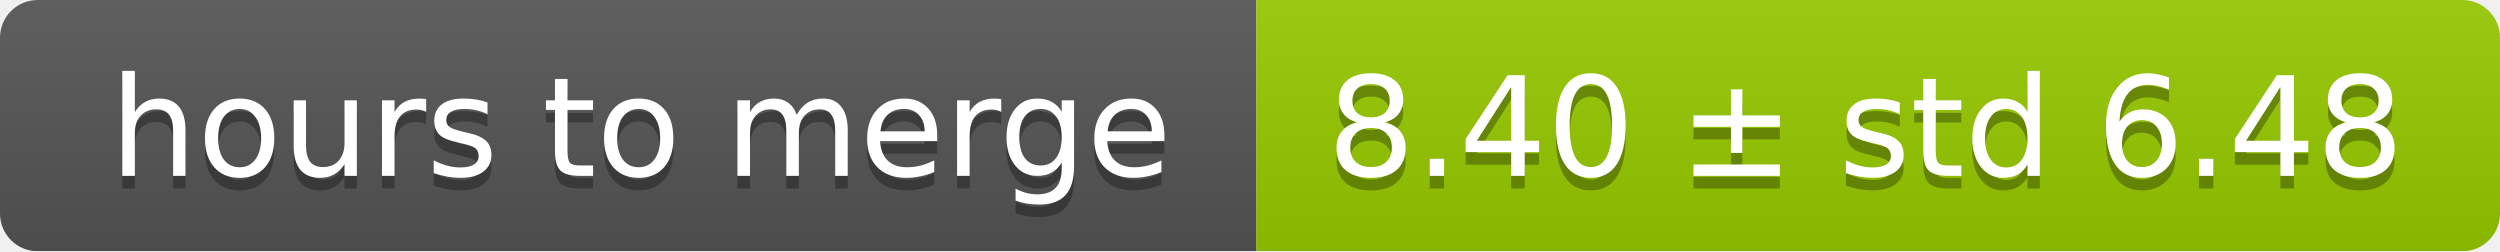
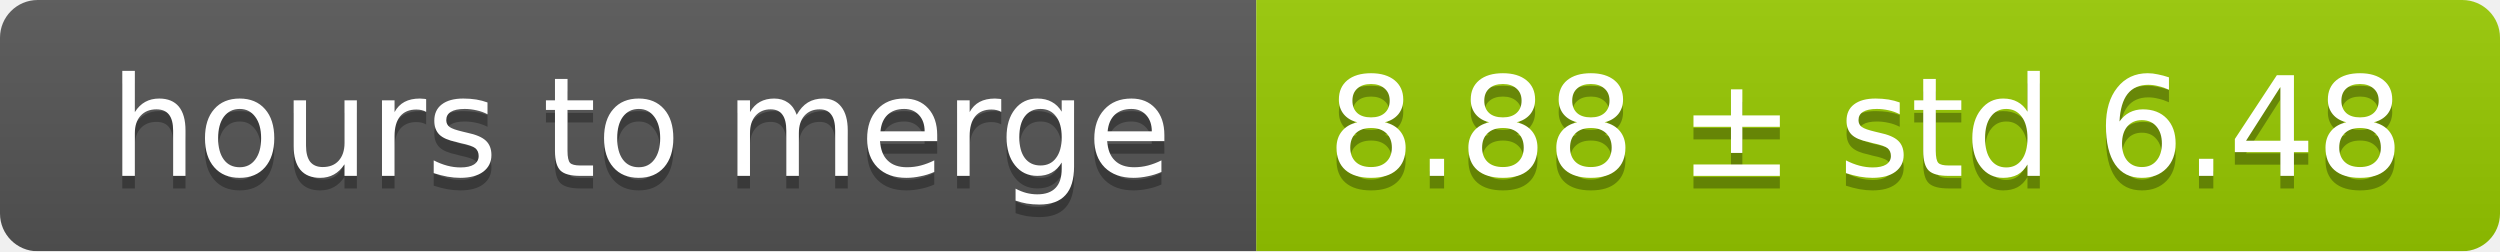
<svg xmlns="http://www.w3.org/2000/svg" width="199" height="20">
  <linearGradient id="smooth" x2="0" y2="100%">
    <stop offset="0" stop-color="#bbb" stop-opacity=".1" />
    <stop offset="1" stop-opacity=".1" />
  </linearGradient>
  <mask id="round">
    <rect width="199" height="20" rx="3" fill="#fff" />
  </mask>
  <g mask="url(#round)">
    <rect width="100" height="20" fill="#555" />
    <rect x="100" width="99" height="20" fill="#97ca00" />
    <rect width="199" height="20" fill="url(#smooth)" />
  </g>
  <g fill="#fff" text-anchor="middle" font-family="DejaVu Sans,Verdana,Geneva,sans-serif" font-size="11">
    <text x="51" y="15" fill="#010101" fill-opacity=".3">hours to merge</text>
    <text x="51" y="14">hours to merge</text>
-     <text x="148.5" y="15" fill="#010101" fill-opacity=".3">8.40 ± std 6.48</text>
-     <text x="148.5" y="14">8.40 ± std 6.48</text>
+     <text x="148.5" y="15" fill="#010101" fill-opacity=".3">8.88 ± std 6.48</text>
+     <text x="148.5" y="14">8.88 ± std 6.48</text>
  </g>
</svg>
